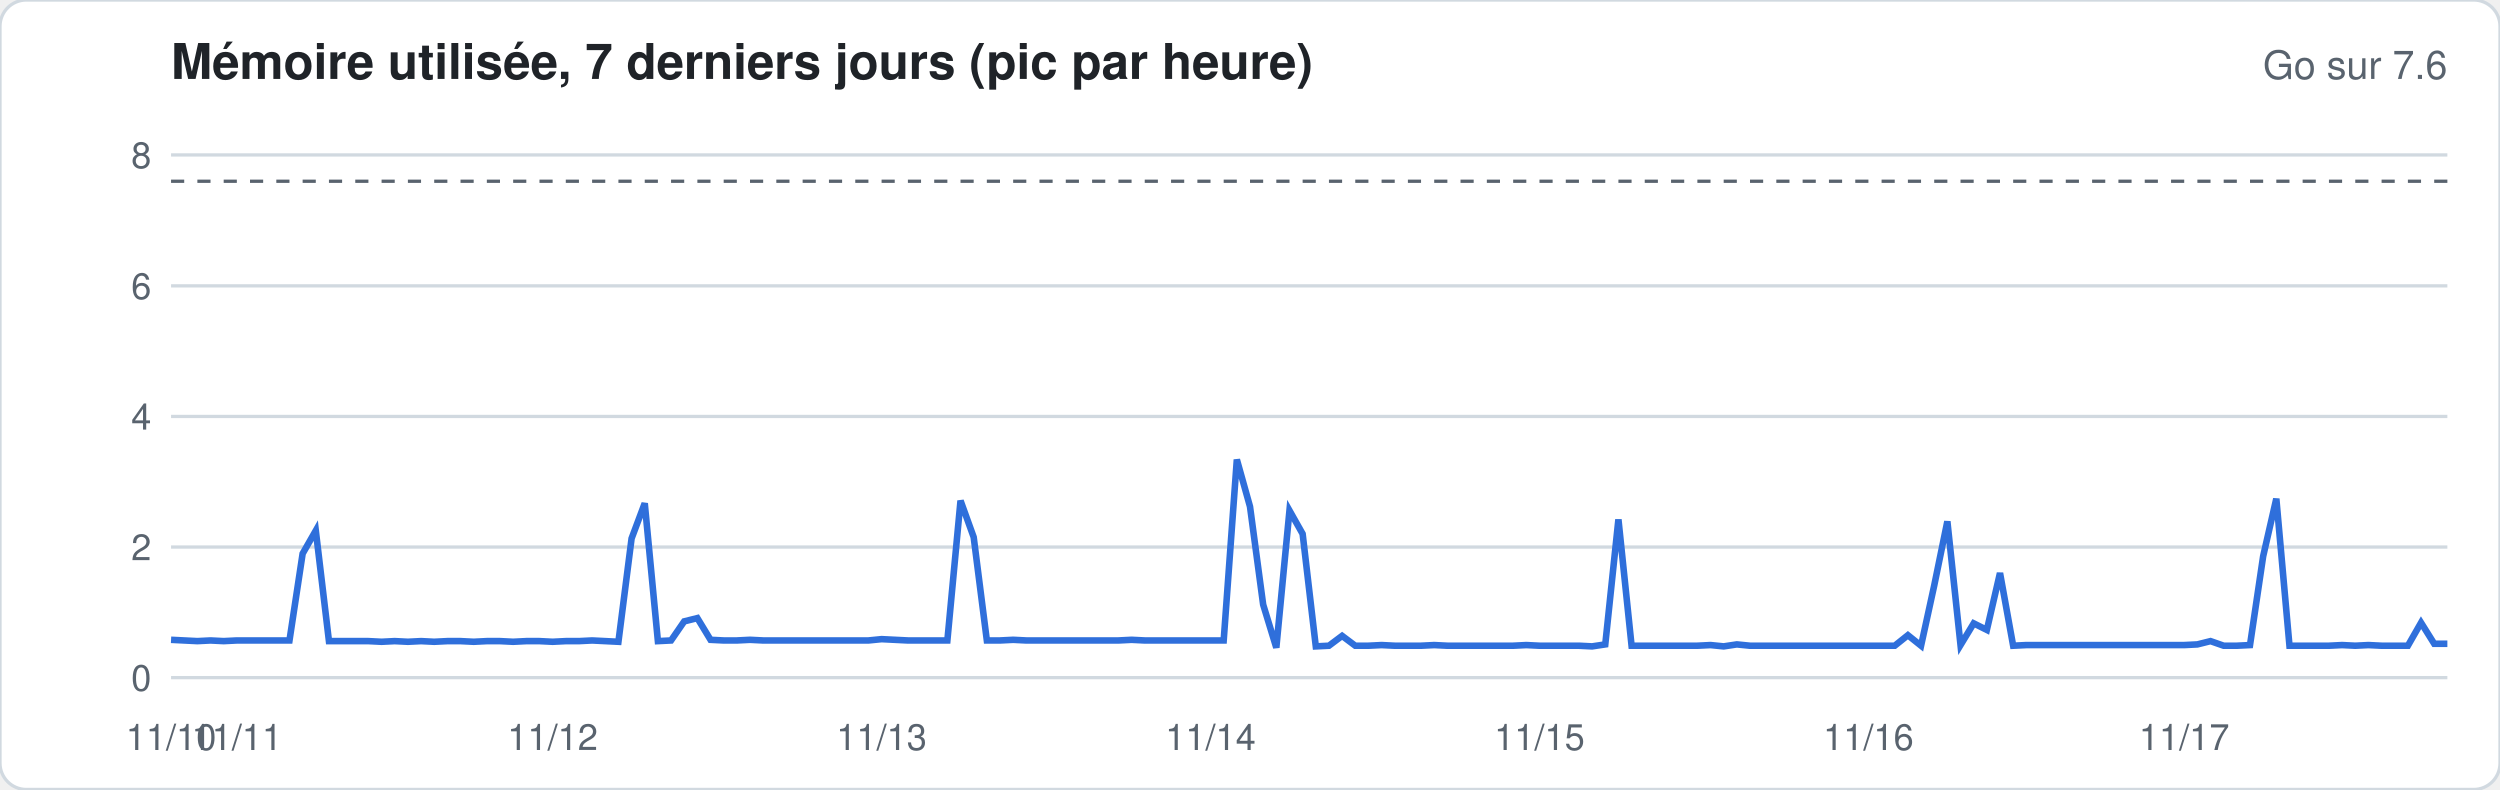
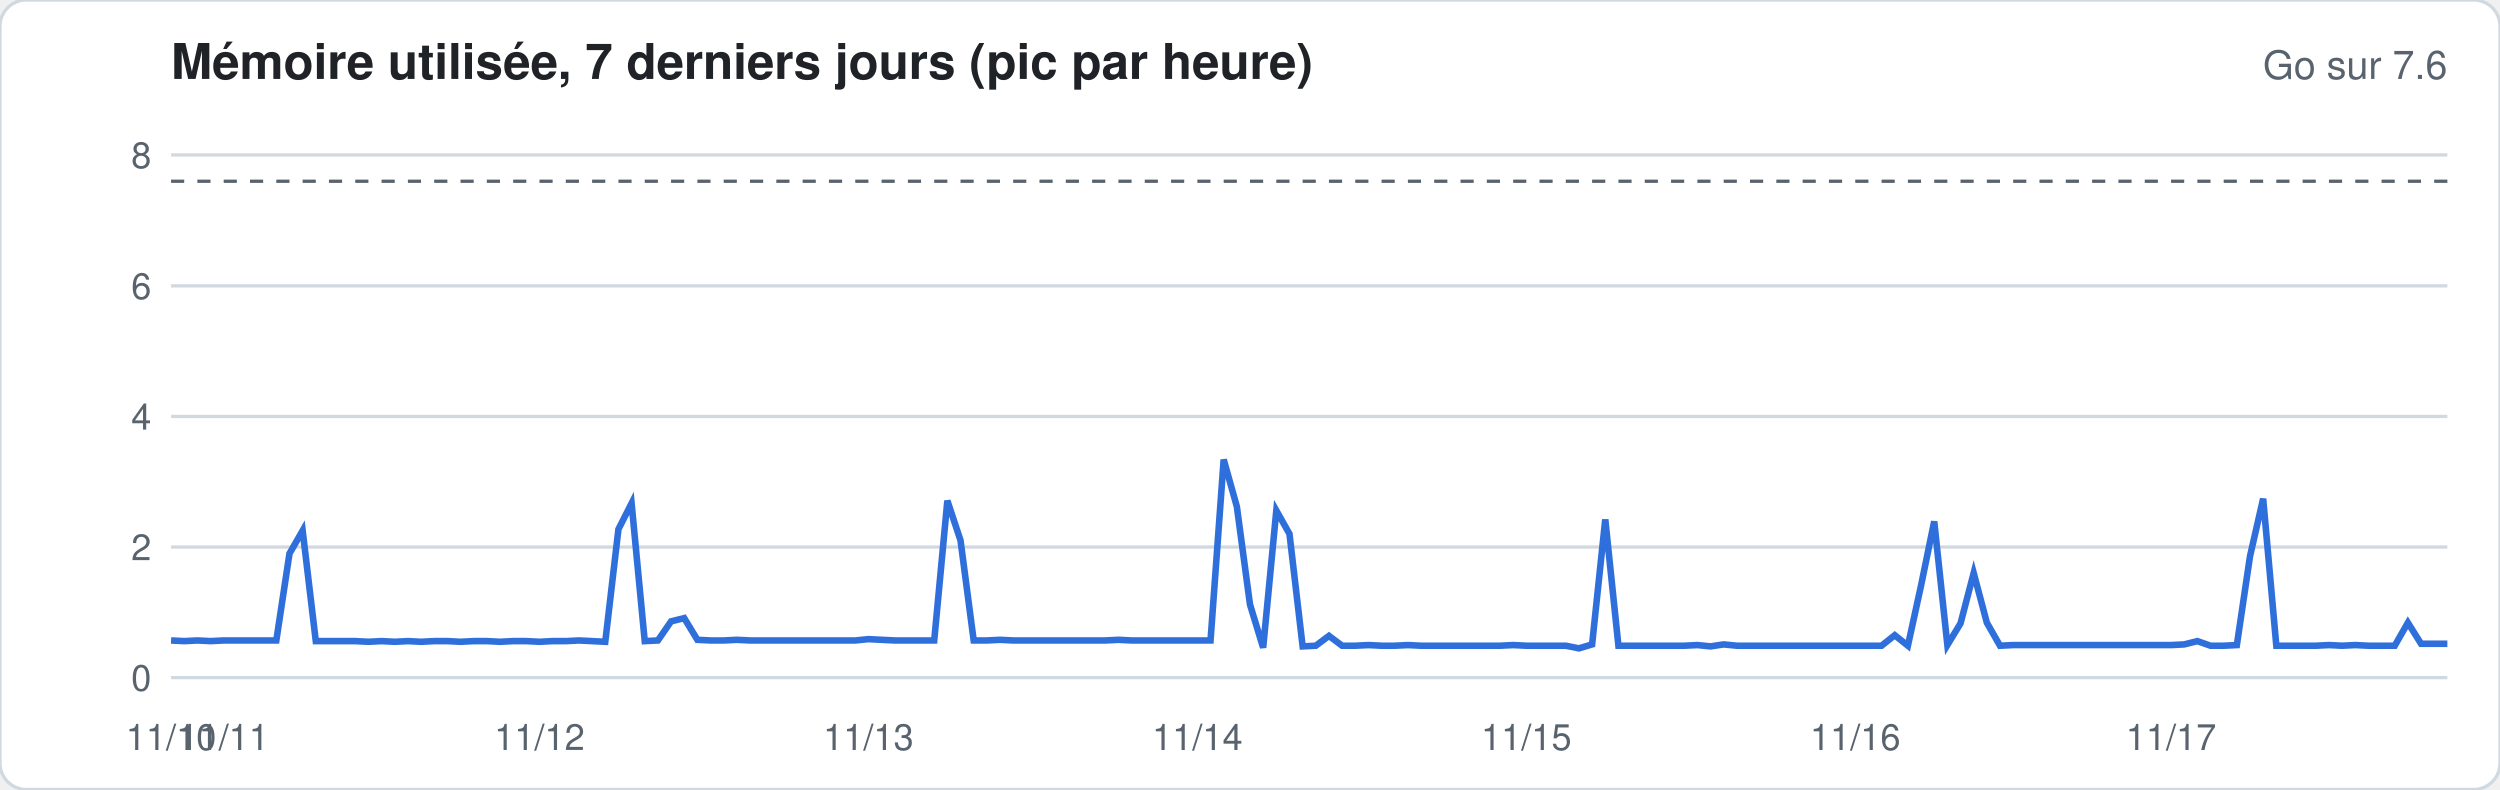
<svg xmlns="http://www.w3.org/2000/svg" width="760" height="240" viewBox="0 0 760 240" font-family="-apple-system,Segoe UI,Helvetica,Arial,sans-serif">
  <rect width="760" height="240" rx="8" fill="#ffffff" stroke="#d1d9e0" />
  <text x="52" y="24" font-size="15" font-weight="600" fill="#1f2328">Mémoire utilisée, 7 derniers jours (pic par heure)</text>
  <text x="744" y="24" font-size="12" fill="#59636e" text-anchor="end">Go sur 7.6</text>
  <line x1="52" x2="744" y1="206.0" y2="206.0" stroke="#d1d9e0" stroke-width="1" />
  <text x="46" y="210.0" font-size="11" fill="#59636e" text-anchor="end">0</text>
  <line x1="52" x2="744" y1="166.3" y2="166.3" stroke="#d1d9e0" stroke-width="1" />
  <text x="46" y="170.3" font-size="11" fill="#59636e" text-anchor="end">2</text>
  <line x1="52" x2="744" y1="126.6" y2="126.6" stroke="#d1d9e0" stroke-width="1" />
  <text x="46" y="130.6" font-size="11" fill="#59636e" text-anchor="end">4</text>
  <line x1="52" x2="744" y1="86.9" y2="86.9" stroke="#d1d9e0" stroke-width="1" />
  <text x="46" y="90.9" font-size="11" fill="#59636e" text-anchor="end">6</text>
  <line x1="52" x2="744" y1="47.1" y2="47.1" stroke="#d1d9e0" stroke-width="1" />
  <text x="46" y="51.1" font-size="11" fill="#59636e" text-anchor="end">8</text>
  <line x1="52" x2="744" y1="55.1" y2="55.1" stroke="#59636e" stroke-dasharray="4 4" />
-   <polyline fill="none" stroke="#2f6fdb" stroke-width="2" points="52.0,194.5 56.0,194.7 60.0,194.9 64.0,194.7 68.0,194.9 72.0,194.7 76.0,194.7 80.0,194.7 84.0,194.7 88.0,194.7 92.0,168.3 96.0,161.3 100.0,194.9 104.0,194.9 108.0,194.9 112.0,194.9 116.0,195.1 120.0,194.9 124.0,195.1 128.0,194.9 132.0,195.1 136.0,194.9 140.0,194.9 144.0,195.1 148.0,194.9 152.0,194.9 156.0,195.1 160.0,194.9 164.0,194.9 168.0,195.1 172.0,194.9 176.0,194.9 180.0,194.7 184.0,194.9 188.0,195.1 192.0,163.7 196.0,153.0 200.0,194.9 204.0,194.7 208.0,188.9 212.0,187.9 216.0,194.5 220.0,194.7 224.0,194.7 228.0,194.5 232.0,194.7 236.0,194.7 240.0,194.7 244.0,194.7 248.0,194.7 252.0,194.7 256.0,194.7 260.0,194.7 264.0,194.7 268.0,194.3 272.0,194.5 276.0,194.7 280.0,194.7 284.0,194.7 288.0,194.7 292.0,152.2 296.0,163.3 300.0,194.7 304.0,194.7 308.0,194.5 312.0,194.7 316.0,194.7 320.0,194.7 324.0,194.7 328.0,194.7 332.0,194.7 336.0,194.7 340.0,194.7 344.0,194.5 348.0,194.7 352.0,194.7 356.0,194.7 360.0,194.7 364.0,194.7 368.0,194.7 372.0,194.7 376.0,139.7 380.0,154.0 384.0,183.8 388.0,196.9 392.0,155.2 396.0,162.3 400.0,196.5 404.0,196.3 408.0,193.3 412.0,196.3 416.0,196.3 420.0,196.1 424.0,196.3 428.0,196.3 432.0,196.3 436.0,196.1 440.0,196.3 444.0,196.3 448.0,196.3 452.0,196.3 456.0,196.3 460.0,196.3 464.0,196.1 468.0,196.3 472.0,196.3 476.0,196.3 480.0,196.3 484.0,196.5 488.0,195.9 492.0,157.9 496.0,196.3 500.0,196.3 504.0,196.3 508.0,196.3 512.0,196.3 516.0,196.3 520.0,196.1 524.0,196.5 528.0,195.9 532.0,196.3 536.0,196.3 540.0,196.3 544.0,196.3 548.0,196.3 552.0,196.3 556.0,196.3 560.0,196.3 564.0,196.3 568.0,196.3 572.0,196.3 576.0,196.3 580.0,193.1 584.0,196.3 588.0,178.0 592.0,158.5 596.0,196.1 600.0,189.5 604.0,191.5 608.0,174.2 612.0,196.3 616.0,196.1 620.0,196.1 624.0,196.1 628.0,196.1 632.0,196.1 636.0,196.1 640.0,196.1 644.0,196.1 648.0,196.1 652.0,196.1 656.0,196.1 660.0,196.1 664.0,196.1 668.0,195.9 672.0,194.9 676.0,196.3 680.0,196.3 684.0,196.1 688.0,169.1 692.0,151.6 696.0,196.3 700.0,196.3 704.0,196.3 708.0,196.3 712.0,196.1 716.0,196.3 720.0,196.1 724.0,196.3 728.0,196.3 732.0,196.3 736.0,189.3 740.0,195.7 744.0,195.7" />
+   <polyline fill="none" stroke="#2f6fdb" stroke-width="2" points="52.0,194.7 56.0,194.9 60.0,194.7 64.0,194.9 68.0,194.7 72.0,194.7 76.0,194.7 80.0,194.7 84.0,194.7 88.0,168.3 92.0,161.3 96.0,194.9 100.0,194.9 104.0,194.9 108.0,194.9 112.0,195.1 116.0,194.9 120.0,195.1 124.0,194.9 128.0,195.1 132.0,194.9 136.0,194.9 140.0,195.1 144.0,194.9 148.0,194.9 152.0,195.1 156.0,194.9 160.0,194.9 164.0,195.1 168.0,194.9 172.0,194.9 176.0,194.7 180.0,194.9 184.0,195.1 188.0,160.9 192.0,153.0 196.0,194.9 200.0,194.7 204.0,188.9 208.0,187.9 212.0,194.5 216.0,194.7 220.0,194.7 224.0,194.5 228.0,194.7 232.0,194.7 236.0,194.7 240.0,194.7 244.0,194.7 248.0,194.7 252.0,194.7 256.0,194.7 260.0,194.7 264.0,194.3 268.0,194.5 272.0,194.7 276.0,194.7 280.0,194.7 284.0,194.7 288.0,152.2 292.0,164.3 296.0,194.7 300.0,194.7 304.0,194.5 308.0,194.7 312.0,194.7 316.0,194.7 320.0,194.7 324.0,194.7 328.0,194.7 332.0,194.7 336.0,194.7 340.0,194.5 344.0,194.7 348.0,194.7 352.0,194.7 356.0,194.7 360.0,194.7 364.0,194.7 368.0,194.7 372.0,139.7 376.0,154.0 380.0,183.8 384.0,196.9 388.0,155.2 392.0,162.3 396.0,196.5 400.0,196.3 404.0,193.3 408.0,196.3 412.0,196.3 416.0,196.1 420.0,196.3 424.0,196.3 428.0,196.1 432.0,196.3 436.0,196.3 440.0,196.3 444.0,196.3 448.0,196.3 452.0,196.3 456.0,196.3 460.0,196.1 464.0,196.3 468.0,196.3 472.0,196.3 476.0,196.3 480.0,197.1 484.0,195.9 488.0,157.9 492.0,196.3 496.0,196.3 500.0,196.3 504.0,196.3 508.0,196.3 512.0,196.3 516.0,196.1 520.0,196.5 524.0,195.9 528.0,196.3 532.0,196.3 536.0,196.3 540.0,196.3 544.0,196.3 548.0,196.3 552.0,196.3 556.0,196.3 560.0,196.3 564.0,196.3 568.0,196.3 572.0,196.3 576.0,193.1 580.0,196.3 584.0,178.0 588.0,158.5 592.0,196.1 596.0,189.5 600.0,174.2 604.0,189.3 608.0,196.3 612.0,196.1 616.0,196.1 620.0,196.1 624.0,196.1 628.0,196.1 632.0,196.1 636.0,196.1 640.0,196.1 644.0,196.1 648.0,196.1 652.0,196.1 656.0,196.1 660.0,196.1 664.0,195.9 668.0,194.9 672.0,196.3 676.0,196.3 680.0,196.1 684.0,169.1 688.0,151.6 692.0,196.3 696.0,196.3 700.0,196.3 704.0,196.3 708.0,196.1 712.0,196.3 716.0,196.1 720.0,196.3 724.0,196.3 728.0,196.3 732.0,189.3 736.0,195.7 740.0,195.7 744.0,195.7" />
  <text x="52.0" y="228" font-size="11" fill="#59636e" text-anchor="middle">11/10</text>
-   <text x="72.0" y="228" font-size="11" fill="#59636e" text-anchor="middle">11/11</text>
-   <text x="168.0" y="228" font-size="11" fill="#59636e" text-anchor="middle">11/12</text>
-   <text x="268.0" y="228" font-size="11" fill="#59636e" text-anchor="middle">11/13</text>
-   <text x="368.0" y="228" font-size="11" fill="#59636e" text-anchor="middle">11/14</text>
-   <text x="468.0" y="228" font-size="11" fill="#59636e" text-anchor="middle">11/15</text>
-   <text x="568.0" y="228" font-size="11" fill="#59636e" text-anchor="middle">11/16</text>
-   <text x="664.0" y="228" font-size="11" fill="#59636e" text-anchor="middle">11/17</text>
+   <text x="68.0" y="228" font-size="11" fill="#59636e" text-anchor="middle">11/11</text>
+   <text x="164.0" y="228" font-size="11" fill="#59636e" text-anchor="middle">11/12</text>
+   <text x="264.0" y="228" font-size="11" fill="#59636e" text-anchor="middle">11/13</text>
+   <text x="364.0" y="228" font-size="11" fill="#59636e" text-anchor="middle">11/14</text>
+   <text x="464.0" y="228" font-size="11" fill="#59636e" text-anchor="middle">11/15</text>
+   <text x="564.0" y="228" font-size="11" fill="#59636e" text-anchor="middle">11/16</text>
+   <text x="660.0" y="228" font-size="11" fill="#59636e" text-anchor="middle">11/17</text>
</svg>
